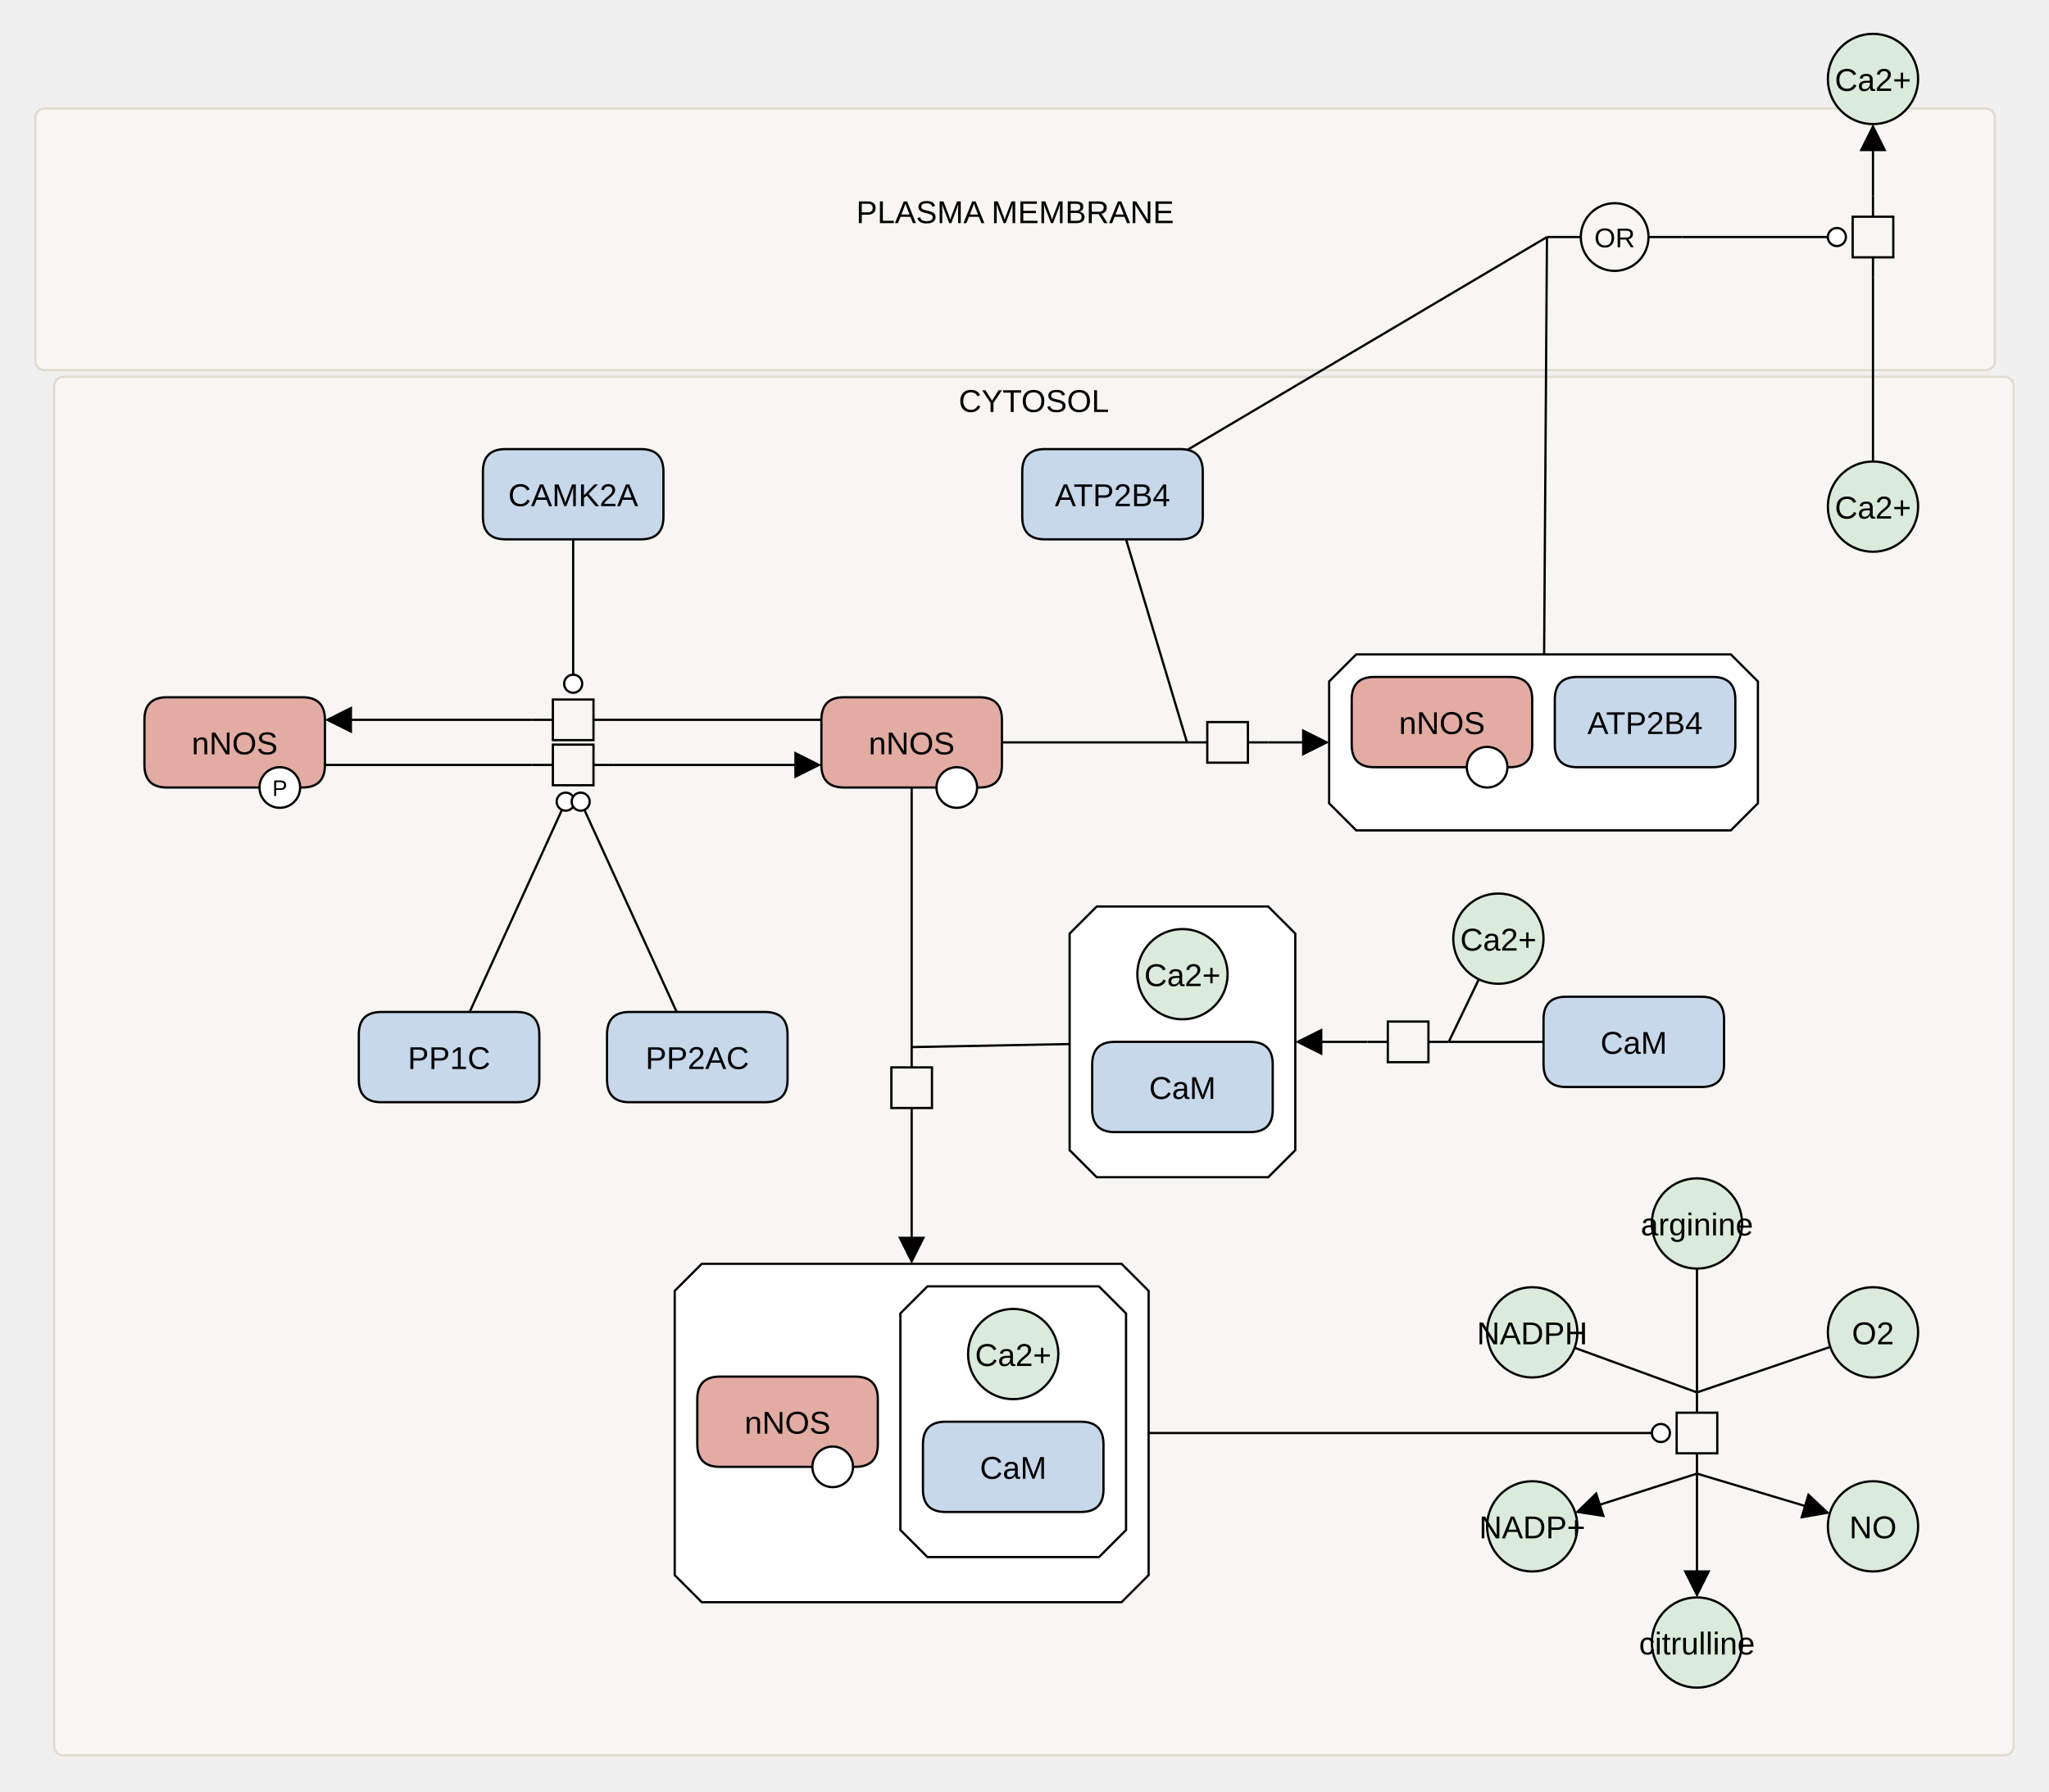
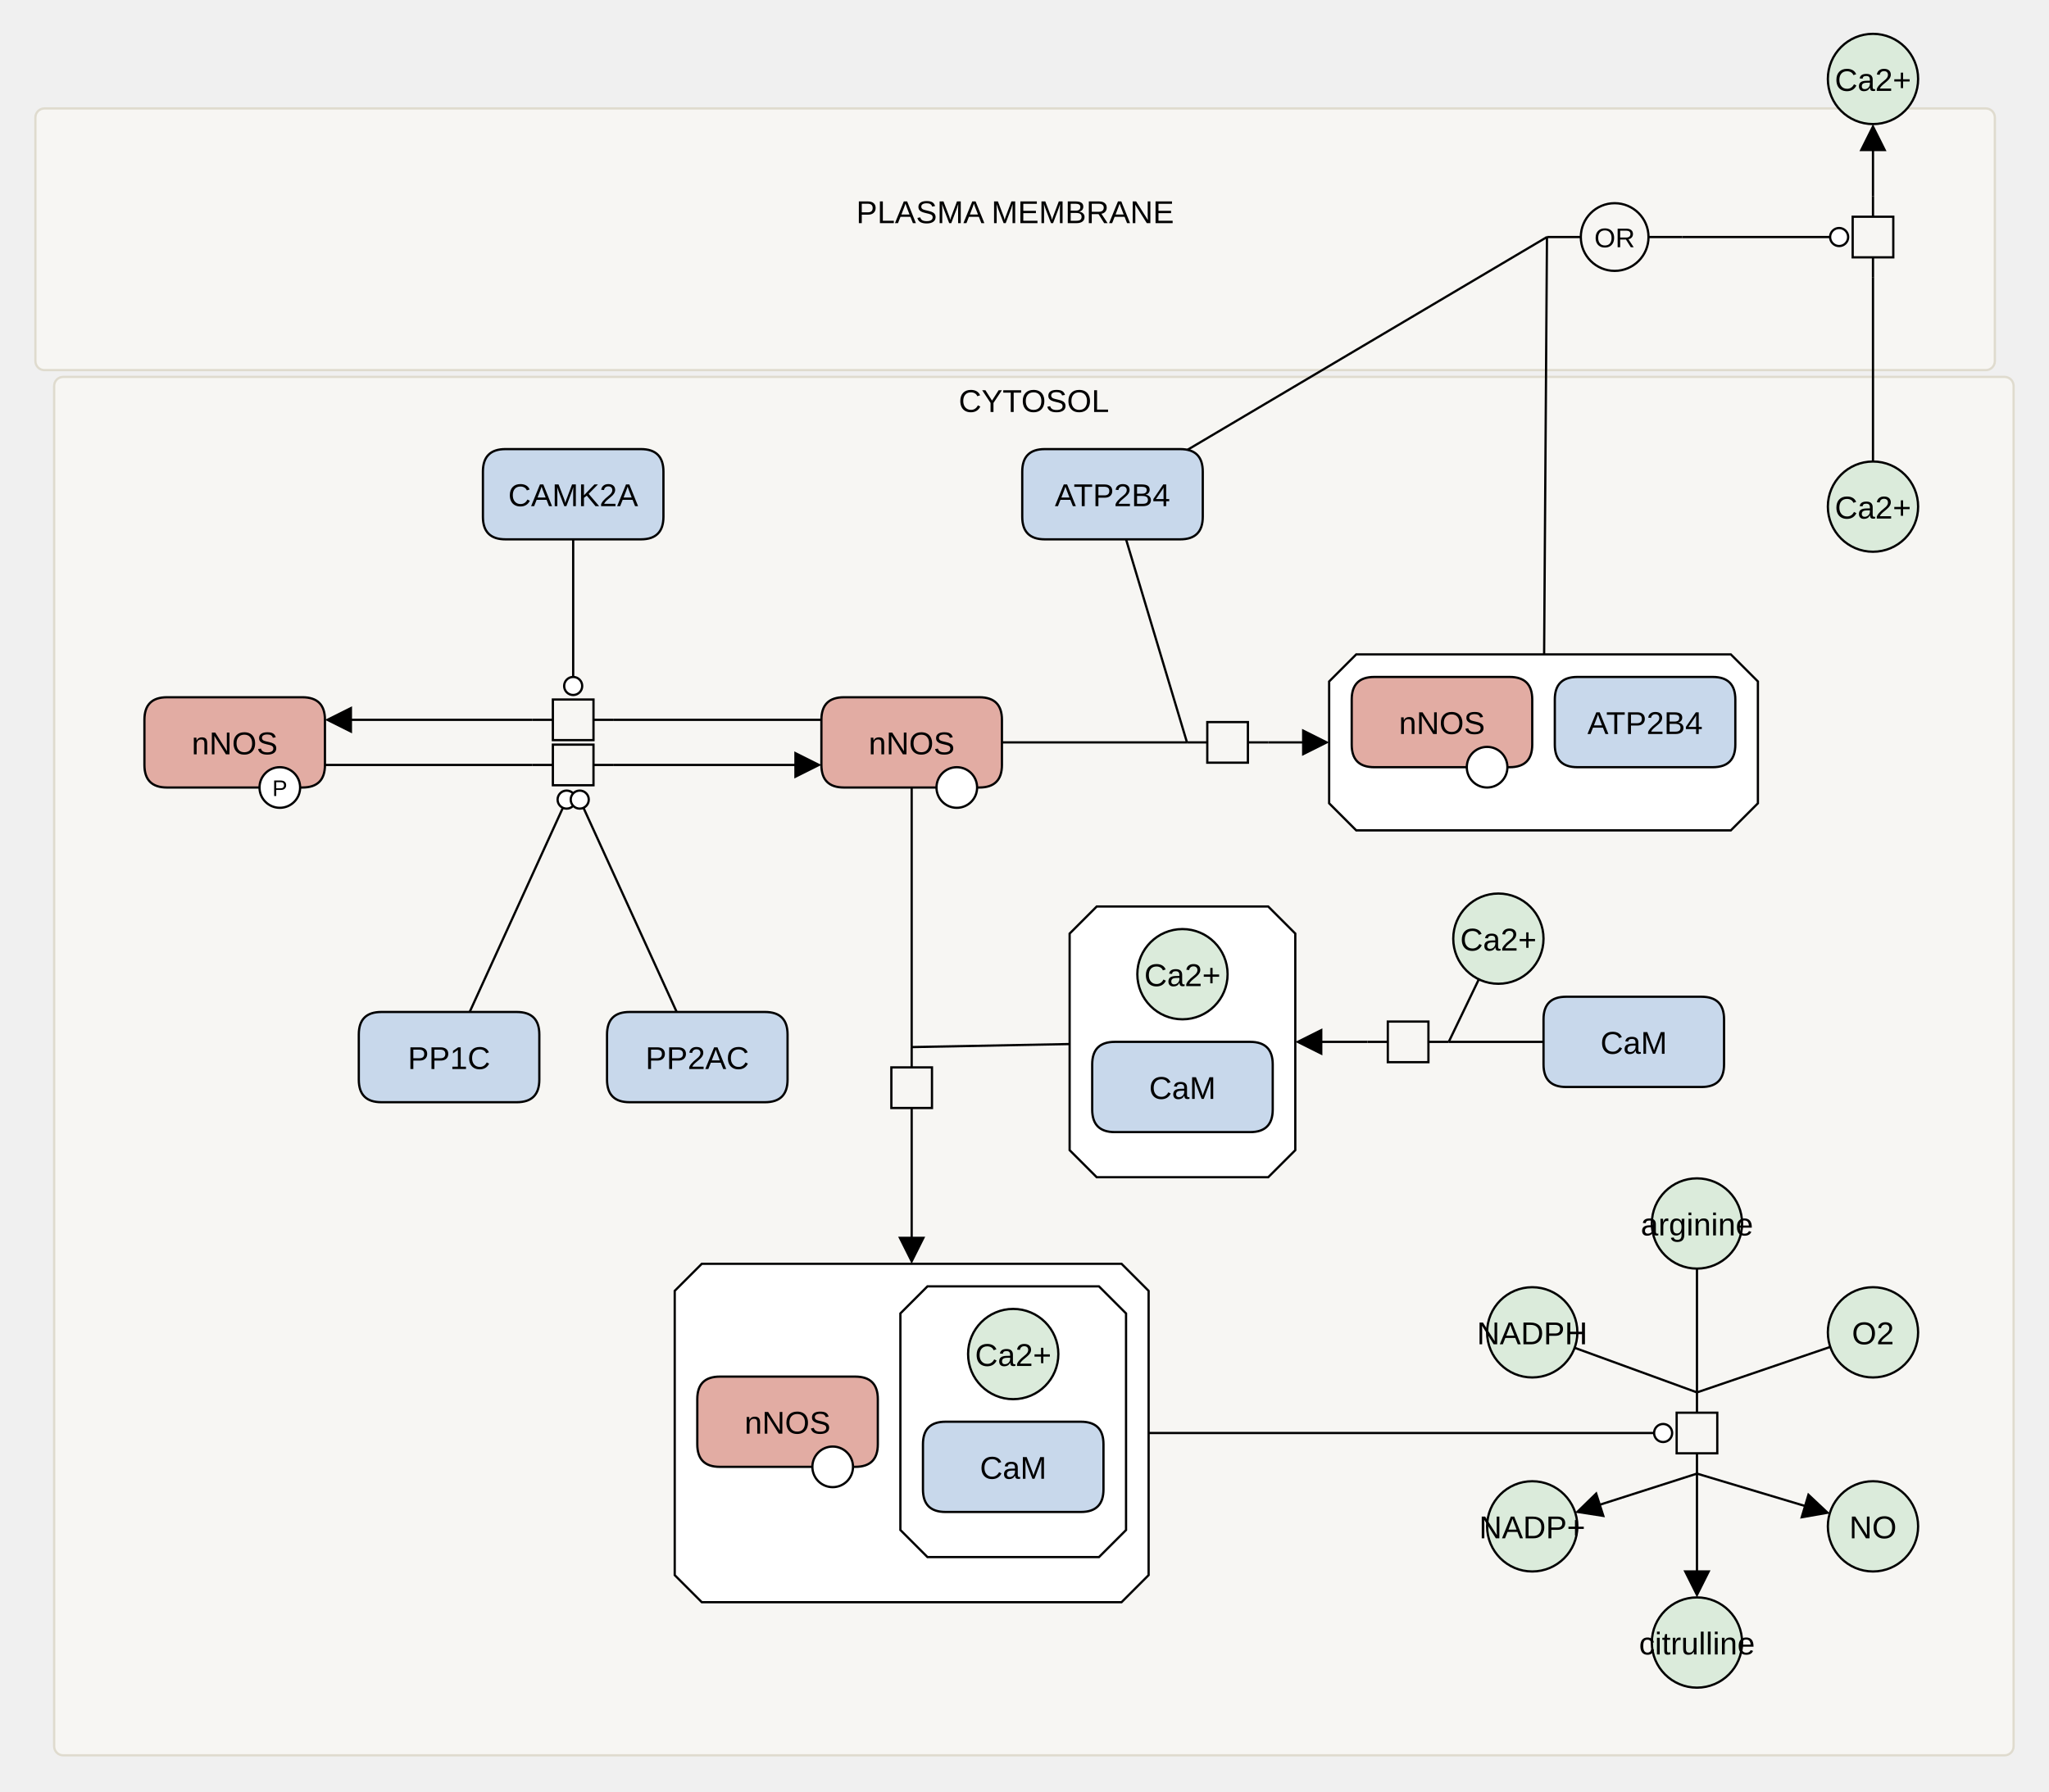
<svg xmlns="http://www.w3.org/2000/svg" width="908" height="794" viewBox="0 0 908 794" stroke-linecap="butt" stroke-miterlimit="10">
  <g transform="translate(4,-5)">
    <path d="M11.689 57.066 C11.689 54.857 13.48 53.066 15.689 53.066 L876 53.066 C878.209 53.066 880 54.857 880 57.066 L880 165.066 C880 167.275 878.209 169.066 876 169.066 L15.689 169.066 C13.48 169.066 11.689 167.275 11.689 165.066 Z" fill="#F7F6F3" class="c-compartment" stroke="none" />
    <path d="M11.689 57.066 C11.689 54.857 13.48 53.066 15.689 53.066 L876 53.066 C878.209 53.066 880 54.857 880 57.066 L880 165.066 C880 167.275 878.209 169.066 876 169.066 L15.689 169.066 C13.48 169.066 11.689 167.275 11.689 165.066 Z" fill="none" stroke="#DFDBCE" />
    <text x="445.844" y="103.909" text-anchor="middle" font-family="'Dialog', Arial, Helvetica, sans-serif" font-size="14" fill="#000000" class="t-compartment" stroke="none" xml:space="preserve">PLASMA MEMBRANE</text>
    <path d="M826 128.066 L826 119.066 M826 101.066 L826 92.066" fill="none" stroke="#000000" />
    <path d="M817 101.066 L835 101.066 L835 119.066 L817 119.066 Z" fill="none" stroke="#000000" />
    <path d="M681.526 110.066 L696.526 110.066 M726.526 110.066 L741.526 110.066" fill="none" stroke="#000000" />
    <path d="M696.526 110.066 C696.526 101.782 703.242 95.066 711.526 95.066 L711.526 95.066 C719.811 95.066 726.526 101.782 726.526 110.066 L726.526 110.066 C726.526 118.351 719.811 125.066 711.526 125.066 L711.526 125.066 C703.242 125.066 696.526 118.351 696.526 110.066 Z" fill="none" stroke="#000000" />
    <text x="711.526" y="114.602" text-anchor="middle" font-family="'Dialog', Arial, Helvetica, sans-serif" font-size="12" fill="#000000" class="t-compartment" stroke="none" xml:space="preserve">OR</text>
    <path d="M20 176.066 C20 173.857 21.791 172.066 24 172.066 L884.311 172.066 C886.52 172.066 888.311 173.857 888.311 176.066 L888.311 779.066 C888.311 781.275 886.52 783.066 884.311 783.066 L24 783.066 C21.791 783.066 20 781.275 20 779.066 Z" fill="#F7F6F3" class="c-compartment" stroke="none" />
    <path d="M20 176.066 C20 173.857 21.791 172.066 24 172.066 L884.311 172.066 C886.52 172.066 888.311 173.857 888.311 176.066 L888.311 779.066 C888.311 781.275 886.52 783.066 884.311 783.066 L24 783.066 C21.791 783.066 20 781.275 20 779.066 Z" fill="none" stroke="#DFDBCE" />
    <text x="454.156" y="187.607" text-anchor="middle" font-family="'Dialog', Arial, Helvetica, sans-serif" font-size="14" fill="#000000" class="t-compartment" stroke="none" xml:space="preserve">CYTOSOL</text>
    <path d="M307 565.191 L493 565.191 L505 577.191 L505 703.191 L493 715.191 L307 715.191 L295 703.191 L295 577.191 Z" fill="#FFFFFF" class="c-complex" stroke="none" />
    <path d="M307 565.191 L493 565.191 L505 577.191 L505 703.191 L493 715.191 L307 715.191 L295 703.191 L295 577.191 Z" fill="none" stroke="#000000" />
    <path d="M407 575.191 L483 575.191 L495 587.191 L495 683.191 L483 695.191 L407 695.191 L395 683.191 L395 587.191 Z" fill="#FFFFFF" class="c-complex" stroke="none" />
    <path d="M407 575.191 L483 575.191 L495 587.191 L495 683.191 L483 695.191 L407 695.191 L395 683.191 L395 587.191 Z" fill="none" stroke="#000000" />
    <path d="M405 645.191 Q405 635.191 415 635.191 L475 635.191 Q485 635.191 485 645.191 L485 665.191 Q485 675.191 475 675.191 L415 675.191 Q405 675.191 405 665.191 Z" fill="#C8D8EB" class="c-protein" stroke="none" />
    <path d="M405 645.191 Q405 635.191 415 635.191 L475 635.191 Q485 635.191 485 645.191 L485 665.191 Q485 675.191 475 675.191 L415 675.191 Q405 675.191 405 665.191 Z" fill="none" stroke="#000000" />
    <text x="445" y="660.483" text-anchor="middle" font-family="'Dialog', Arial, Helvetica, sans-serif" font-size="14" fill="#000000" class="t-protein" stroke="none" xml:space="preserve">CaM</text>
    <path d="M425 605.191 C425 594.145 433.954 585.191 445 585.191 L445 585.191 C456.046 585.191 465 594.145 465 605.191 L465 605.191 C465 616.237 456.046 625.191 445 625.191 L445 625.191 C433.954 625.191 425 616.237 425 605.191 Z" fill="#DBEBDB" class="c-metabolite" stroke="none" />
    <path d="M425 605.191 C425 594.145 433.954 585.191 445 585.191 L445 585.191 C456.046 585.191 465 594.145 465 605.191 L465 605.191 C465 616.237 456.046 625.191 445 625.191 L445 625.191 C433.954 625.191 425 616.237 425 605.191 Z" fill="none" stroke="#000000" />
    <text x="445" y="610.483" text-anchor="middle" font-family="'Dialog', Arial, Helvetica, sans-serif" font-size="14" fill="#000000" class="t-metabolite" stroke="none" xml:space="preserve">Ca2+</text>
    <path d="M305 625.191 Q305 615.191 315 615.191 L375 615.191 Q385 615.191 385 625.191 L385 645.191 Q385 655.191 375 655.191 L315 655.191 Q305 655.191 305 645.191 Z" fill="#E2ACA3" class="c-hlProtein" stroke="none" />
    <path d="M305 625.191 Q305 615.191 315 615.191 L375 615.191 Q385 615.191 385 625.191 L385 645.191 Q385 655.191 375 655.191 L315 655.191 Q305 655.191 305 645.191 Z" fill="none" stroke="#000000" />
    <text x="345" y="640.483" text-anchor="middle" font-family="'Dialog', Arial, Helvetica, sans-serif" font-size="14" fill="#000000" class="t-hlProtein" stroke="none" xml:space="preserve">nNOS</text>
    <path d="M356 655.191 C356 650.221 360.029 646.191 365 646.191 L365 646.191 C369.971 646.191 374 650.221 374 655.191 L374 655.191 C374 660.162 369.971 664.191 365 664.191 L365 664.191 C360.029 664.191 356 660.162 356 655.191 Z" fill="#FFFFFF" class="c-white" stroke="none" />
    <path d="M356 655.191 C356 650.221 360.029 646.191 365 646.191 L365 646.191 C369.971 646.191 374 650.221 374 655.191 L374 655.191 C374 660.162 369.971 664.191 365 664.191 L365 664.191 C360.029 664.191 356 660.162 356 655.191 Z" fill="none" stroke="#000000" />
    <path d="M482 406.816 L558 406.816 L570 418.816 L570 514.816 L558 526.816 L482 526.816 L470 514.816 L470 418.816 Z" fill="#FFFFFF" class="c-complex" stroke="none" />
    <path d="M482 406.816 L558 406.816 L570 418.816 L570 514.816 L558 526.816 L482 526.816 L470 514.816 L470 418.816 Z" fill="none" stroke="#000000" />
    <path d="M480 476.816 Q480 466.816 490 466.816 L550 466.816 Q560 466.816 560 476.816 L560 496.816 Q560 506.816 550 506.816 L490 506.816 Q480 506.816 480 496.816 Z" fill="#C8D8EB" class="c-protein" stroke="none" />
    <path d="M480 476.816 Q480 466.816 490 466.816 L550 466.816 Q560 466.816 560 476.816 L560 496.816 Q560 506.816 550 506.816 L490 506.816 Q480 506.816 480 496.816 Z" fill="none" stroke="#000000" />
    <text x="520" y="492.108" text-anchor="middle" font-family="'Dialog', Arial, Helvetica, sans-serif" font-size="14" fill="#000000" class="t-protein" stroke="none" xml:space="preserve">CaM</text>
    <path d="M500 436.816 C500 425.77 508.954 416.816 520 416.816 L520 416.816 C531.046 416.816 540 425.77 540 436.816 L540 436.816 C540 447.862 531.046 456.816 520 456.816 L520 456.816 C508.954 456.816 500 447.862 500 436.816 Z" fill="#DBEBDB" class="c-metabolite" stroke="none" />
    <path d="M500 436.816 C500 425.77 508.954 416.816 520 416.816 L520 416.816 C531.046 416.816 540 425.77 540 436.816 L540 436.816 C540 447.862 531.046 456.816 520 456.816 L520 456.816 C508.954 456.816 500 447.862 500 436.816 Z" fill="none" stroke="#000000" />
    <text x="520" y="442.108" text-anchor="middle" font-family="'Dialog', Arial, Helvetica, sans-serif" font-size="14" fill="#000000" class="t-metabolite" stroke="none" xml:space="preserve">Ca2+</text>
    <path d="M597 295.066 L763 295.066 L775 307.066 L775 361.066 L763 373.066 L597 373.066 L585 361.066 L585 307.066 Z" fill="#FFFFFF" class="c-complex" stroke="none" />
    <path d="M597 295.066 L763 295.066 L775 307.066 L775 361.066 L763 373.066 L597 373.066 L585 361.066 L585 307.066 Z" fill="none" stroke="#000000" />
    <path d="M595 315.066 Q595 305.066 605 305.066 L665 305.066 Q675 305.066 675 315.066 L675 335.066 Q675 345.066 665 345.066 L605 345.066 Q595 345.066 595 335.066 Z" fill="#E2ACA3" class="c-hlProtein" stroke="none" />
    <path d="M595 315.066 Q595 305.066 605 305.066 L665 305.066 Q675 305.066 675 315.066 L675 335.066 Q675 345.066 665 345.066 L605 345.066 Q595 345.066 595 335.066 Z" fill="none" stroke="#000000" />
    <text x="635" y="330.358" text-anchor="middle" font-family="'Dialog', Arial, Helvetica, sans-serif" font-size="14" fill="#000000" class="t-hlProtein" stroke="none" xml:space="preserve">nNOS</text>
    <path d="M646 345.066 C646 340.096 650.029 336.066 655 336.066 L655 336.066 C659.971 336.066 664 340.096 664 345.066 L664 345.066 C664 350.037 659.971 354.066 655 354.066 L655 354.066 C650.029 354.066 646 350.037 646 345.066 Z" fill="#FFFFFF" class="c-white" stroke="none" />
    <path d="M646 345.066 C646 340.096 650.029 336.066 655 336.066 L655 336.066 C659.971 336.066 664 340.096 664 345.066 L664 345.066 C664 350.037 659.971 354.066 655 354.066 L655 354.066 C650.029 354.066 646 350.037 646 345.066 Z" fill="none" stroke="#000000" />
    <path d="M685 315.066 Q685 305.066 695 305.066 L755 305.066 Q765 305.066 765 315.066 L765 335.066 Q765 345.066 755 345.066 L695 345.066 Q685 345.066 685 335.066 Z" fill="#C8D8EB" class="c-protein" stroke="none" />
    <path d="M685 315.066 Q685 305.066 695 305.066 L755 305.066 Q765 305.066 765 315.066 L765 335.066 Q765 345.066 755 345.066 L695 345.066 Q685 345.066 685 335.066 Z" fill="none" stroke="#000000" />
    <text x="725" y="330.358" text-anchor="middle" font-family="'Dialog', Arial, Helvetica, sans-serif" font-size="14" fill="#000000" class="t-protein" stroke="none" xml:space="preserve">ATP2B4</text>
    <path d="M728 547.316 C728 536.27 736.954 527.316 748 527.316 L748 527.316 C759.046 527.316 768 536.27 768 547.316 L768 547.316 C768 558.362 759.046 567.316 748 567.316 L748 567.316 C736.954 567.316 728 558.362 728 547.316 Z" fill="#DBEBDB" class="c-metabolite" stroke="none" />
    <path d="M728 547.316 C728 536.27 736.954 527.316 748 527.316 L748 527.316 C759.046 527.316 768 536.27 768 547.316 L768 547.316 C768 558.362 759.046 567.316 748 567.316 L748 567.316 C736.954 567.316 728 558.362 728 547.316 Z" fill="none" stroke="#000000" />
    <text x="748" y="552.608" text-anchor="middle" font-family="'Dialog', Arial, Helvetica, sans-serif" font-size="14" fill="#000000" class="t-compartment" stroke="none" xml:space="preserve">arginine</text>
    <path d="M728 733.066 C728 722.02 736.954 713.066 748 713.066 L748 713.066 C759.046 713.066 768 722.02 768 733.066 L768 733.066 C768 744.112 759.046 753.066 748 753.066 L748 753.066 C736.954 753.066 728 744.112 728 733.066 Z" fill="#DBEBDB" class="c-metabolite" stroke="none" />
    <path d="M728 733.066 C728 722.02 736.954 713.066 748 713.066 L748 713.066 C759.046 713.066 768 722.02 768 733.066 L768 733.066 C768 744.112 759.046 753.066 748 753.066 L748 753.066 C736.954 753.066 728 744.112 728 733.066 Z" fill="none" stroke="#000000" />
    <text x="748" y="738.358" text-anchor="middle" font-family="'Dialog', Arial, Helvetica, sans-serif" font-size="14" fill="#000000" class="t-compartment" stroke="none" xml:space="preserve">citrulline</text>
    <path d="M655 595.566 C655 584.52 663.954 575.566 675 575.566 L675 575.566 C686.046 575.566 695 584.52 695 595.566 L695 595.566 C695 606.612 686.046 615.566 675 615.566 L675 615.566 C663.954 615.566 655 606.612 655 595.566 Z" fill="#DBEBDB" class="c-metabolite" stroke="none" />
    <path d="M655 595.566 C655 584.52 663.954 575.566 675 575.566 L675 575.566 C686.046 575.566 695 584.52 695 595.566 L695 595.566 C695 606.612 686.046 615.566 675 615.566 L675 615.566 C663.954 615.566 655 606.612 655 595.566 Z" fill="none" stroke="#000000" />
    <text x="675" y="600.858" text-anchor="middle" font-family="'Dialog', Arial, Helvetica, sans-serif" font-size="14" fill="#000000" class="t-compartment" stroke="none" xml:space="preserve">NADPH</text>
    <path d="M806 595.566 C806 584.52 814.954 575.566 826 575.566 L826 575.566 C837.046 575.566 846 584.52 846 595.566 L846 595.566 C846 606.612 837.046 615.566 826 615.566 L826 615.566 C814.954 615.566 806 606.612 806 595.566 Z" fill="#DBEBDB" class="c-metabolite" stroke="none" />
    <path d="M806 595.566 C806 584.52 814.954 575.566 826 575.566 L826 575.566 C837.046 575.566 846 584.52 846 595.566 L846 595.566 C846 606.612 837.046 615.566 826 615.566 L826 615.566 C814.954 615.566 806 606.612 806 595.566 Z" fill="none" stroke="#000000" />
    <text x="826" y="600.858" text-anchor="middle" font-family="'Dialog', Arial, Helvetica, sans-serif" font-size="14" fill="#000000" class="t-metabolite" stroke="none" xml:space="preserve">O2</text>
    <path d="M655 681.566 C655 670.52 663.954 661.566 675 661.566 L675 661.566 C686.046 661.566 695 670.52 695 681.566 L695 681.566 C695 692.612 686.046 701.566 675 701.566 L675 701.566 C663.954 701.566 655 692.612 655 681.566 Z" fill="#DBEBDB" class="c-metabolite" stroke="none" />
    <path d="M655 681.566 C655 670.52 663.954 661.566 675 661.566 L675 661.566 C686.046 661.566 695 670.52 695 681.566 L695 681.566 C695 692.612 686.046 701.566 675 701.566 L675 701.566 C663.954 701.566 655 692.612 655 681.566 Z" fill="none" stroke="#000000" />
    <text x="675" y="686.858" text-anchor="middle" font-family="'Dialog', Arial, Helvetica, sans-serif" font-size="14" fill="#000000" class="t-compartment" stroke="none" xml:space="preserve">NADP+</text>
    <path d="M806 681.566 C806 670.52 814.954 661.566 826 661.566 L826 661.566 C837.046 661.566 846 670.52 846 681.566 L846 681.566 C846 692.612 837.046 701.566 826 701.566 L826 701.566 C814.954 701.566 806 692.612 806 681.566 Z" fill="#DBEBDB" class="c-metabolite" stroke="none" />
    <path d="M806 681.566 C806 670.52 814.954 661.566 826 661.566 L826 661.566 C837.046 661.566 846 670.52 846 681.566 L846 681.566 C846 692.612 837.046 701.566 826 701.566 L826 701.566 C814.954 701.566 806 692.612 806 681.566 Z" fill="none" stroke="#000000" />
    <text x="826" y="686.858" text-anchor="middle" font-family="'Dialog', Arial, Helvetica, sans-serif" font-size="14" fill="#000000" class="t-metabolite" stroke="none" xml:space="preserve">NO</text>
    <path d="M360 324.066 Q360 314.066 370 314.066 L430 314.066 Q440 314.066 440 324.066 L440 344.066 Q440 354.066 430 354.066 L370 354.066 Q360 354.066 360 344.066 Z" fill="#E2ACA3" class="c-hlProtein" stroke="none" />
    <path d="M360 324.066 Q360 314.066 370 314.066 L430 314.066 Q440 314.066 440 324.066 L440 344.066 Q440 354.066 430 354.066 L370 354.066 Q360 354.066 360 344.066 Z" fill="none" stroke="#000000" />
    <text x="400" y="339.358" text-anchor="middle" font-family="'Dialog', Arial, Helvetica, sans-serif" font-size="14" fill="#000000" class="t-hlProtein" stroke="none" xml:space="preserve">nNOS</text>
    <path d="M411 354.066 C411 349.096 415.029 345.066 420 345.066 L420 345.066 C424.971 345.066 429 349.096 429 354.066 L429 354.066 C429 359.037 424.971 363.066 420 363.066 L420 363.066 C415.029 363.066 411 359.037 411 354.066 Z" fill="#FFFFFF" class="c-white" stroke="none" />
    <path d="M411 354.066 C411 349.096 415.029 345.066 420 345.066 L420 345.066 C424.971 345.066 429 349.096 429 354.066 L429 354.066 C429 359.037 424.971 363.066 420 363.066 L420 363.066 C415.029 363.066 411 359.037 411 354.066 Z" fill="none" stroke="#000000" />
    <path d="M449 214.066 Q449 204.066 459 204.066 L519 204.066 Q529 204.066 529 214.066 L529 234.066 Q529 244.066 519 244.066 L459 244.066 Q449 244.066 449 234.066 Z" fill="#C8D8EB" class="c-protein" stroke="none" />
    <path d="M449 214.066 Q449 204.066 459 204.066 L519 204.066 Q529 204.066 529 214.066 L529 234.066 Q529 244.066 519 244.066 L459 244.066 Q449 244.066 449 234.066 Z" fill="none" stroke="#000000" />
    <text x="489" y="229.358" text-anchor="middle" font-family="'Dialog', Arial, Helvetica, sans-serif" font-size="14" fill="#000000" class="t-protein" stroke="none" xml:space="preserve">ATP2B4</text>
    <path d="M60 324.066 Q60 314.066 70 314.066 L130 314.066 Q140 314.066 140 324.066 L140 344.066 Q140 354.066 130 354.066 L70 354.066 Q60 354.066 60 344.066 Z" fill="#E2ACA3" class="c-hlProtein" stroke="none" />
    <path d="M60 324.066 Q60 314.066 70 314.066 L130 314.066 Q140 314.066 140 324.066 L140 344.066 Q140 354.066 130 354.066 L70 354.066 Q60 354.066 60 344.066 Z" fill="none" stroke="#000000" />
    <text x="100" y="339.358" text-anchor="middle" font-family="'Dialog', Arial, Helvetica, sans-serif" font-size="14" fill="#000000" class="t-hlProtein" stroke="none" xml:space="preserve">nNOS</text>
    <path d="M111 354.066 C111 349.096 115.029 345.066 120 345.066 L120 345.066 C124.971 345.066 129 349.096 129 354.066 L129 354.066 C129 359.037 124.971 363.066 120 363.066 L120 363.066 C115.029 363.066 111 359.037 111 354.066 Z" fill="#FFFFFF" class="c-white" stroke="none" />
    <path d="M111 354.066 C111 349.096 115.029 345.066 120 345.066 L120 345.066 C124.971 345.066 129 349.096 129 354.066 L129 354.066 C129 359.037 124.971 363.066 120 363.066 L120 363.066 C115.029 363.066 111 359.037 111 354.066 Z" fill="none" stroke="#000000" />
    <text x="120" y="357.846" text-anchor="middle" font-family="'Dialog', Arial, Helvetica, sans-serif" font-size="10" fill="#000000" class="t-white" stroke="none" xml:space="preserve">P</text>
    <path d="M210 214.066 Q210 204.066 220 204.066 L280 204.066 Q290 204.066 290 214.066 L290 234.066 Q290 244.066 280 244.066 L220 244.066 Q210 244.066 210 234.066 Z" fill="#C8D8EB" class="c-protein" stroke="none" />
    <path d="M210 214.066 Q210 204.066 220 204.066 L280 204.066 Q290 204.066 290 214.066 L290 234.066 Q290 244.066 280 244.066 L220 244.066 Q210 244.066 210 234.066 Z" fill="none" stroke="#000000" />
    <text x="250" y="229.358" text-anchor="middle" font-family="'Dialog', Arial, Helvetica, sans-serif" font-size="14" fill="#000000" class="t-protein" stroke="none" xml:space="preserve">CAMK2A</text>
    <path d="M155 463.566 Q155 453.566 165 453.566 L225 453.566 Q235 453.566 235 463.566 L235 483.566 Q235 493.566 225 493.566 L165 493.566 Q155 493.566 155 483.566 Z" fill="#C8D8EB" class="c-protein" stroke="none" />
    <path d="M155 463.566 Q155 453.566 165 453.566 L225 453.566 Q235 453.566 235 463.566 L235 483.566 Q235 493.566 225 493.566 L165 493.566 Q155 493.566 155 483.566 Z" fill="none" stroke="#000000" />
    <text x="195" y="478.858" text-anchor="middle" font-family="'Dialog', Arial, Helvetica, sans-serif" font-size="14" fill="#000000" class="t-protein" stroke="none" xml:space="preserve">PP1C</text>
    <path d="M265 463.566 Q265 453.566 275 453.566 L335 453.566 Q345 453.566 345 463.566 L345 483.566 Q345 493.566 335 493.566 L275 493.566 Q265 493.566 265 483.566 Z" fill="#C8D8EB" class="c-protein" stroke="none" />
    <path d="M265 463.566 Q265 453.566 275 453.566 L335 453.566 Q345 453.566 345 463.566 L345 483.566 Q345 493.566 335 493.566 L275 493.566 Q265 493.566 265 483.566 Z" fill="none" stroke="#000000" />
    <text x="305" y="478.858" text-anchor="middle" font-family="'Dialog', Arial, Helvetica, sans-serif" font-size="14" fill="#000000" class="t-protein" stroke="none" xml:space="preserve">PP2AC</text>
    <path d="M680 456.816 Q680 446.816 690 446.816 L750 446.816 Q760 446.816 760 456.816 L760 476.816 Q760 486.816 750 486.816 L690 486.816 Q680 486.816 680 476.816 Z" fill="#C8D8EB" class="c-protein" stroke="none" />
    <path d="M680 456.816 Q680 446.816 690 446.816 L750 446.816 Q760 446.816 760 456.816 L760 476.816 Q760 486.816 750 486.816 L690 486.816 Q680 486.816 680 476.816 Z" fill="none" stroke="#000000" />
    <text x="720" y="472.108" text-anchor="middle" font-family="'Dialog', Arial, Helvetica, sans-serif" font-size="14" fill="#000000" class="t-protein" stroke="none" xml:space="preserve">CaM</text>
    <path d="M640 421.066 C640 410.02 648.954 401.066 660 401.066 L660 401.066 C671.046 401.066 680 410.02 680 421.066 L680 421.066 C680 432.112 671.046 441.066 660 441.066 L660 441.066 C648.954 441.066 640 432.112 640 421.066 Z" fill="#DBEBDB" class="c-metabolite" stroke="none" />
    <path d="M640 421.066 C640 410.02 648.954 401.066 660 401.066 L660 401.066 C671.046 401.066 680 410.02 680 421.066 L680 421.066 C680 432.112 671.046 441.066 660 441.066 L660 441.066 C648.954 441.066 640 432.112 640 421.066 Z" fill="none" stroke="#000000" />
    <text x="660" y="426.358" text-anchor="middle" font-family="'Dialog', Arial, Helvetica, sans-serif" font-size="14" fill="#000000" class="t-metabolite" stroke="none" xml:space="preserve">Ca2+</text>
    <path d="M806 229.566 C806 218.52 814.954 209.566 826 209.566 L826 209.566 C837.046 209.566 846 218.52 846 229.566 L846 229.566 C846 240.612 837.046 249.566 826 249.566 L826 249.566 C814.954 249.566 806 240.612 806 229.566 Z" fill="#DBEBDB" class="c-metabolite" stroke="none" />
    <path d="M806 229.566 C806 218.52 814.954 209.566 826 209.566 L826 209.566 C837.046 209.566 846 218.52 846 229.566 L846 229.566 C846 240.612 837.046 249.566 826 249.566 L826 249.566 C814.954 249.566 806 240.612 806 229.566 Z" fill="none" stroke="#000000" />
    <text x="826" y="234.858" text-anchor="middle" font-family="'Dialog', Arial, Helvetica, sans-serif" font-size="14" fill="#000000" class="t-metabolite" stroke="none" xml:space="preserve">Ca2+</text>
    <path d="M748 622.191 L748 631.191 M748 649.191 L748 658.191" fill="none" stroke="#000000" />
    <path d="M739 631.191 L757 631.191 L757 649.191 L739 649.191 Z" fill="none" stroke="#000000" />
    <path d="M400 469.129 L400 478.129 M400 496.129 L400 505.129" fill="none" stroke="#000000" />
    <path d="M391 478.129 L409 478.129 L409 496.129 L391 496.129 Z" fill="none" stroke="#000000" />
    <path d="M522 334.066 L531 334.066 M549 334.066 L558 334.066" fill="none" stroke="#000000" />
    <path d="M531 325.066 L549 325.066 L549 343.066 L531 343.066 Z" fill="none" stroke="#000000" />
    <path d="M268 324.066 L259 324.066 M241 324.066 L232 324.066" fill="none" stroke="#000000" />
    <path d="M241 315.066 L259 315.066 L259 333.066 L241 333.066 Z" fill="none" stroke="#000000" />
    <path d="M232 344.066 L241 344.066 M259 344.066 L268 344.066" fill="none" stroke="#000000" />
    <path d="M241 335.066 L259 335.066 L259 353.066 L241 353.066 Z" fill="none" stroke="#000000" />
    <path d="M638 466.816 L629 466.816 M611 466.816 L602 466.816" fill="none" stroke="#000000" />
    <path d="M611 457.816 L629 457.816 L629 475.816 L611 475.816 Z" fill="none" stroke="#000000" />
    <path d="M806 40 C806 28.954 814.954 20 826 20 L826 20 C837.046 20 846 28.954 846 40 L846 40 C846 51.046 837.046 60 826 60 L826 60 C814.954 60 806 51.046 806 40 Z" fill="#DBEBDB" class="c-metabolite" stroke="none" />
    <path d="M806 40 C806 28.954 814.954 20 826 20 L826 20 C837.046 20 846 28.954 846 40 L846 40 C846 51.046 837.046 60 826 60 L826 60 C814.954 60 806 51.046 806 40 Z" fill="none" stroke="#000000" />
    <text x="826" y="45.291" text-anchor="middle" font-family="'Dialog', Arial, Helvetica, sans-serif" font-size="14" fill="#000000" class="t-metabolite" stroke="none" xml:space="preserve">Ca2+</text>
    <path d="M748 567.316 L748 622.191" fill="none" stroke="#000000" />
    <path d="M748 658.191 L748 702.066" fill="none" stroke="#000000" />
    <path d="M748 713.066 L742 701.066 L754 701.066 Z" fill="#000000" stroke="none" />
    <path d="M693.725 602.396 L748 622.191" fill="none" stroke="#000000" />
    <path d="M807.152 602 L748 622.191" fill="none" stroke="#000000" />
    <path d="M748 658.191 L704.436 672.141" fill="none" stroke="#000000" />
    <path d="M693.96 675.495 L703.559 666.122 L707.218 677.55 Z" fill="#000000" stroke="none" />
    <path d="M748 658.191 L796.392 672.693" fill="none" stroke="#000000" />
    <path d="M806.929 675.851 L793.712 678.154 L797.157 666.659 Z" fill="#000000" stroke="none" />
-     <path d="M505 640.191 L728 640.191" fill="none" stroke="#000000" />
-     <circle cx="732" cy="640.191" r="4" fill="white" class="c-white" stroke="#000000" />
+     <path d="M505 640.191 L729 640.191" fill="none" stroke="#000000" />
+     <circle cx="733" cy="640.191" r="4" fill="white" class="c-white" stroke="#000000" />
    <path d="M400 354.066 L400 469.129" fill="none" stroke="#000000" />
    <path d="M400 505.129 L400 554.191" fill="none" stroke="#000000" />
    <path d="M400 565.191 L394 553.191 L406 553.191 Z" fill="#000000" stroke="none" />
    <path d="M470 467.78 L400 469.129" fill="none" stroke="#000000" />
    <path d="M440 334.066 L522 334.066" fill="none" stroke="#000000" />
    <path d="M558 334.066 L574 334.066" fill="none" stroke="#000000" />
    <path d="M585 334.066 L573 340.066 L573 328.066 Z" fill="#000000" stroke="none" />
    <path d="M495 244.066 L522 334.066" fill="none" stroke="#000000" />
    <path d="M360 324.066 L268 324.066" fill="none" stroke="#000000" />
    <path d="M232 324.066 L151 324.066" fill="none" stroke="#000000" />
    <path d="M140 324.066 L152 318.066 L152 330.066 Z" fill="#000000" stroke="none" />
-     <path d="M250 244.066 L250 304.066" fill="none" stroke="#000000" />
-     <circle cx="250" cy="308.066" r="4" fill="white" class="c-white" stroke="#000000" />
+     <path d="M250 244.066 L250 305.066" fill="none" stroke="#000000" />
+     <circle cx="250" cy="309.066" r="4" fill="white" class="c-white" stroke="#000000" />
    <path d="M140 344.066 L232 344.066" fill="none" stroke="#000000" />
    <path d="M268 344.066 L349 344.066" fill="none" stroke="#000000" />
    <path d="M360 344.066 L348 350.066 L348 338.066 Z" fill="#000000" stroke="none" />
-     <path d="M204.129 453.566 L245.017 363.983" fill="none" stroke="#000000" />
-     <circle cx="246.678" cy="360.344" r="4" fill="white" class="c-white" stroke="#000000" />
-     <path d="M295.871 453.566 L254.983 363.983" fill="none" stroke="#000000" />
-     <circle cx="253.322" cy="360.344" r="4" fill="white" class="c-white" stroke="#000000" />
+     <path d="M204.129 453.566 L245.433 363.073" fill="none" stroke="#000000" />
+     <circle cx="247.093" cy="359.434" r="4" fill="white" class="c-white" stroke="#000000" />
+     <path d="M295.871 453.566 L254.567 363.073" fill="none" stroke="#000000" />
+     <circle cx="252.907" cy="359.434" r="4" fill="white" class="c-white" stroke="#000000" />
    <path d="M680 466.816 L638 466.816" fill="none" stroke="#000000" />
    <path d="M602 466.816 L581 466.816" fill="none" stroke="#000000" />
    <path d="M570 466.816 L582 460.816 L582 472.816 Z" fill="#000000" stroke="none" />
    <path d="M651.361 439.031 L638 466.816" fill="none" stroke="#000000" />
    <path d="M826 209.566 L826 128.066" fill="none" stroke="#000000" />
    <path d="M826 92.066 L826 71" fill="none" stroke="#000000" />
    <path d="M826 60 L832 72 L820 72 Z" fill="#000000" stroke="none" />
    <path d="M522.185 204.417 L681.526 110.066" fill="none" stroke="#000000" />
    <path d="M680.266 295.066 L681.526 110.066" fill="none" stroke="#000000" />
-     <path d="M741.526 110.066 L806 110.066" fill="none" stroke="#000000" />
-     <circle cx="810" cy="110.066" r="4" fill="white" class="c-white" stroke="#000000" />
+     <path d="M741.526 110.066 L807 110.066" fill="none" stroke="#000000" />
+     <circle cx="811" cy="110.066" r="4" fill="white" class="c-white" stroke="#000000" />
  </g>
</svg>
